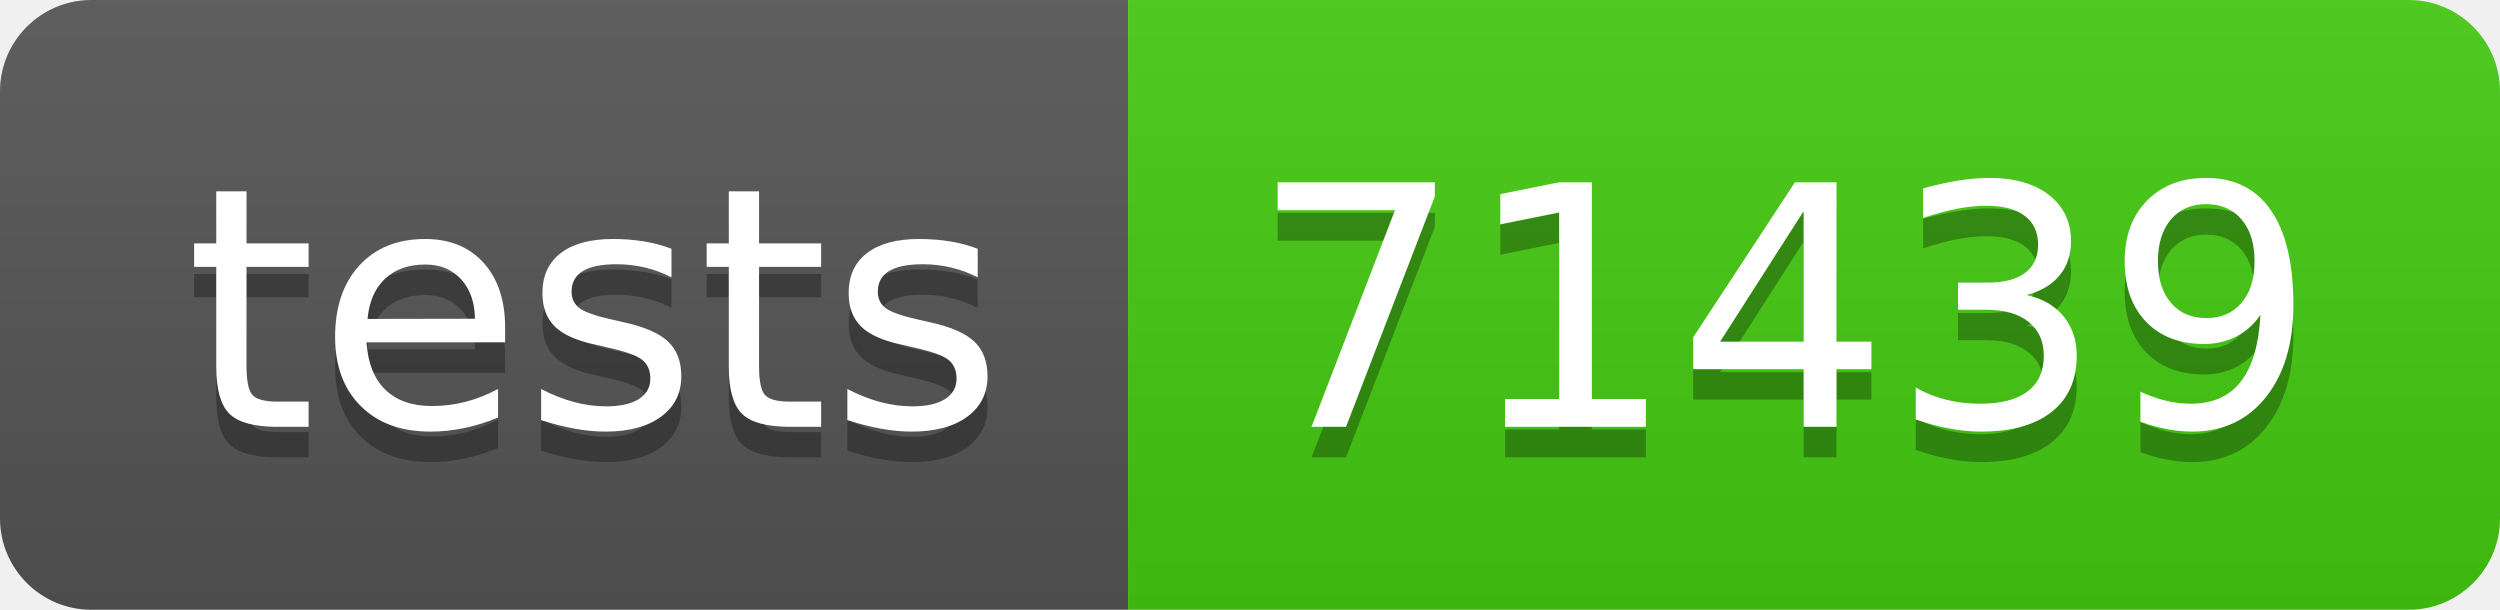
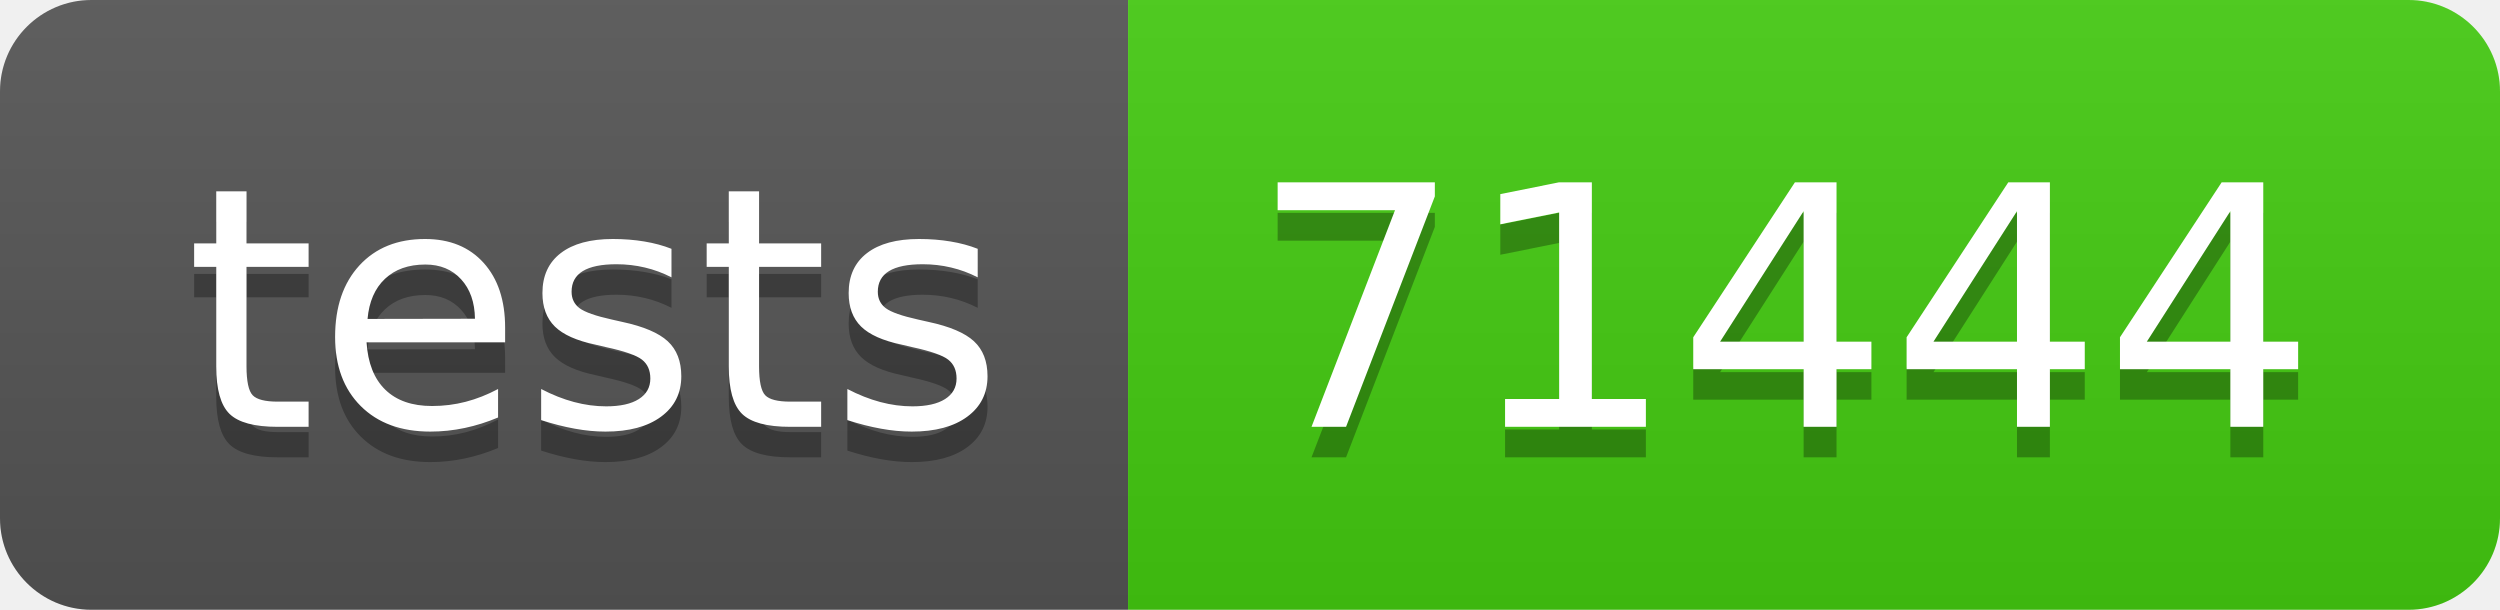
- <svg xmlns="http://www.w3.org/2000/svg" width="82" height="20" role="img" aria-label="tests: 71439">
+ <svg xmlns="http://www.w3.org/2000/svg" width="82" height="20" role="img" aria-label="tests: 71444">
  <linearGradient id="s" x2="0" y2="100%">
    <stop offset="0" stop-color="#bbb" stop-opacity=".1" />
    <stop offset="1" stop-opacity=".1" />
  </linearGradient>
  <clipPath id="r">
    <rect width="82" height="20" rx="3" fill="#fff" />
  </clipPath>
  <g clip-path="url(#r)">
    <rect width="37" height="20" fill="#555" />
    <rect x="37" width="45" height="20" fill="#4c1" />
    <rect width="82" height="20" fill="url(#s)" />
  </g>
  <g fill="#fff" text-anchor="middle" font-family="Verdana,Geneva,DejaVu Sans,sans-serif" text-rendering="geometricPrecision" font-size="110">
    <text aria-hidden="true" x="195" y="150" fill="#010101" fill-opacity=".3" transform="scale(.1)" textLength="270">tests</text>
    <text x="195" y="140" transform="scale(.1)" fill="#fff" textLength="270">tests</text>
-     <text aria-hidden="true" x="585" y="150" fill="#010101" fill-opacity=".3" transform="scale(.1)" textLength="350">71439</text>
-     <text x="585" y="140" transform="scale(.1)" fill="#fff" textLength="350">71439</text>
+     <text aria-hidden="true" x="585" y="150" fill="#010101" fill-opacity=".3" transform="scale(.1)" textLength="350">71444</text>
+     <text x="585" y="140" transform="scale(.1)" fill="#fff" textLength="350">71444</text>
  </g>
</svg>
